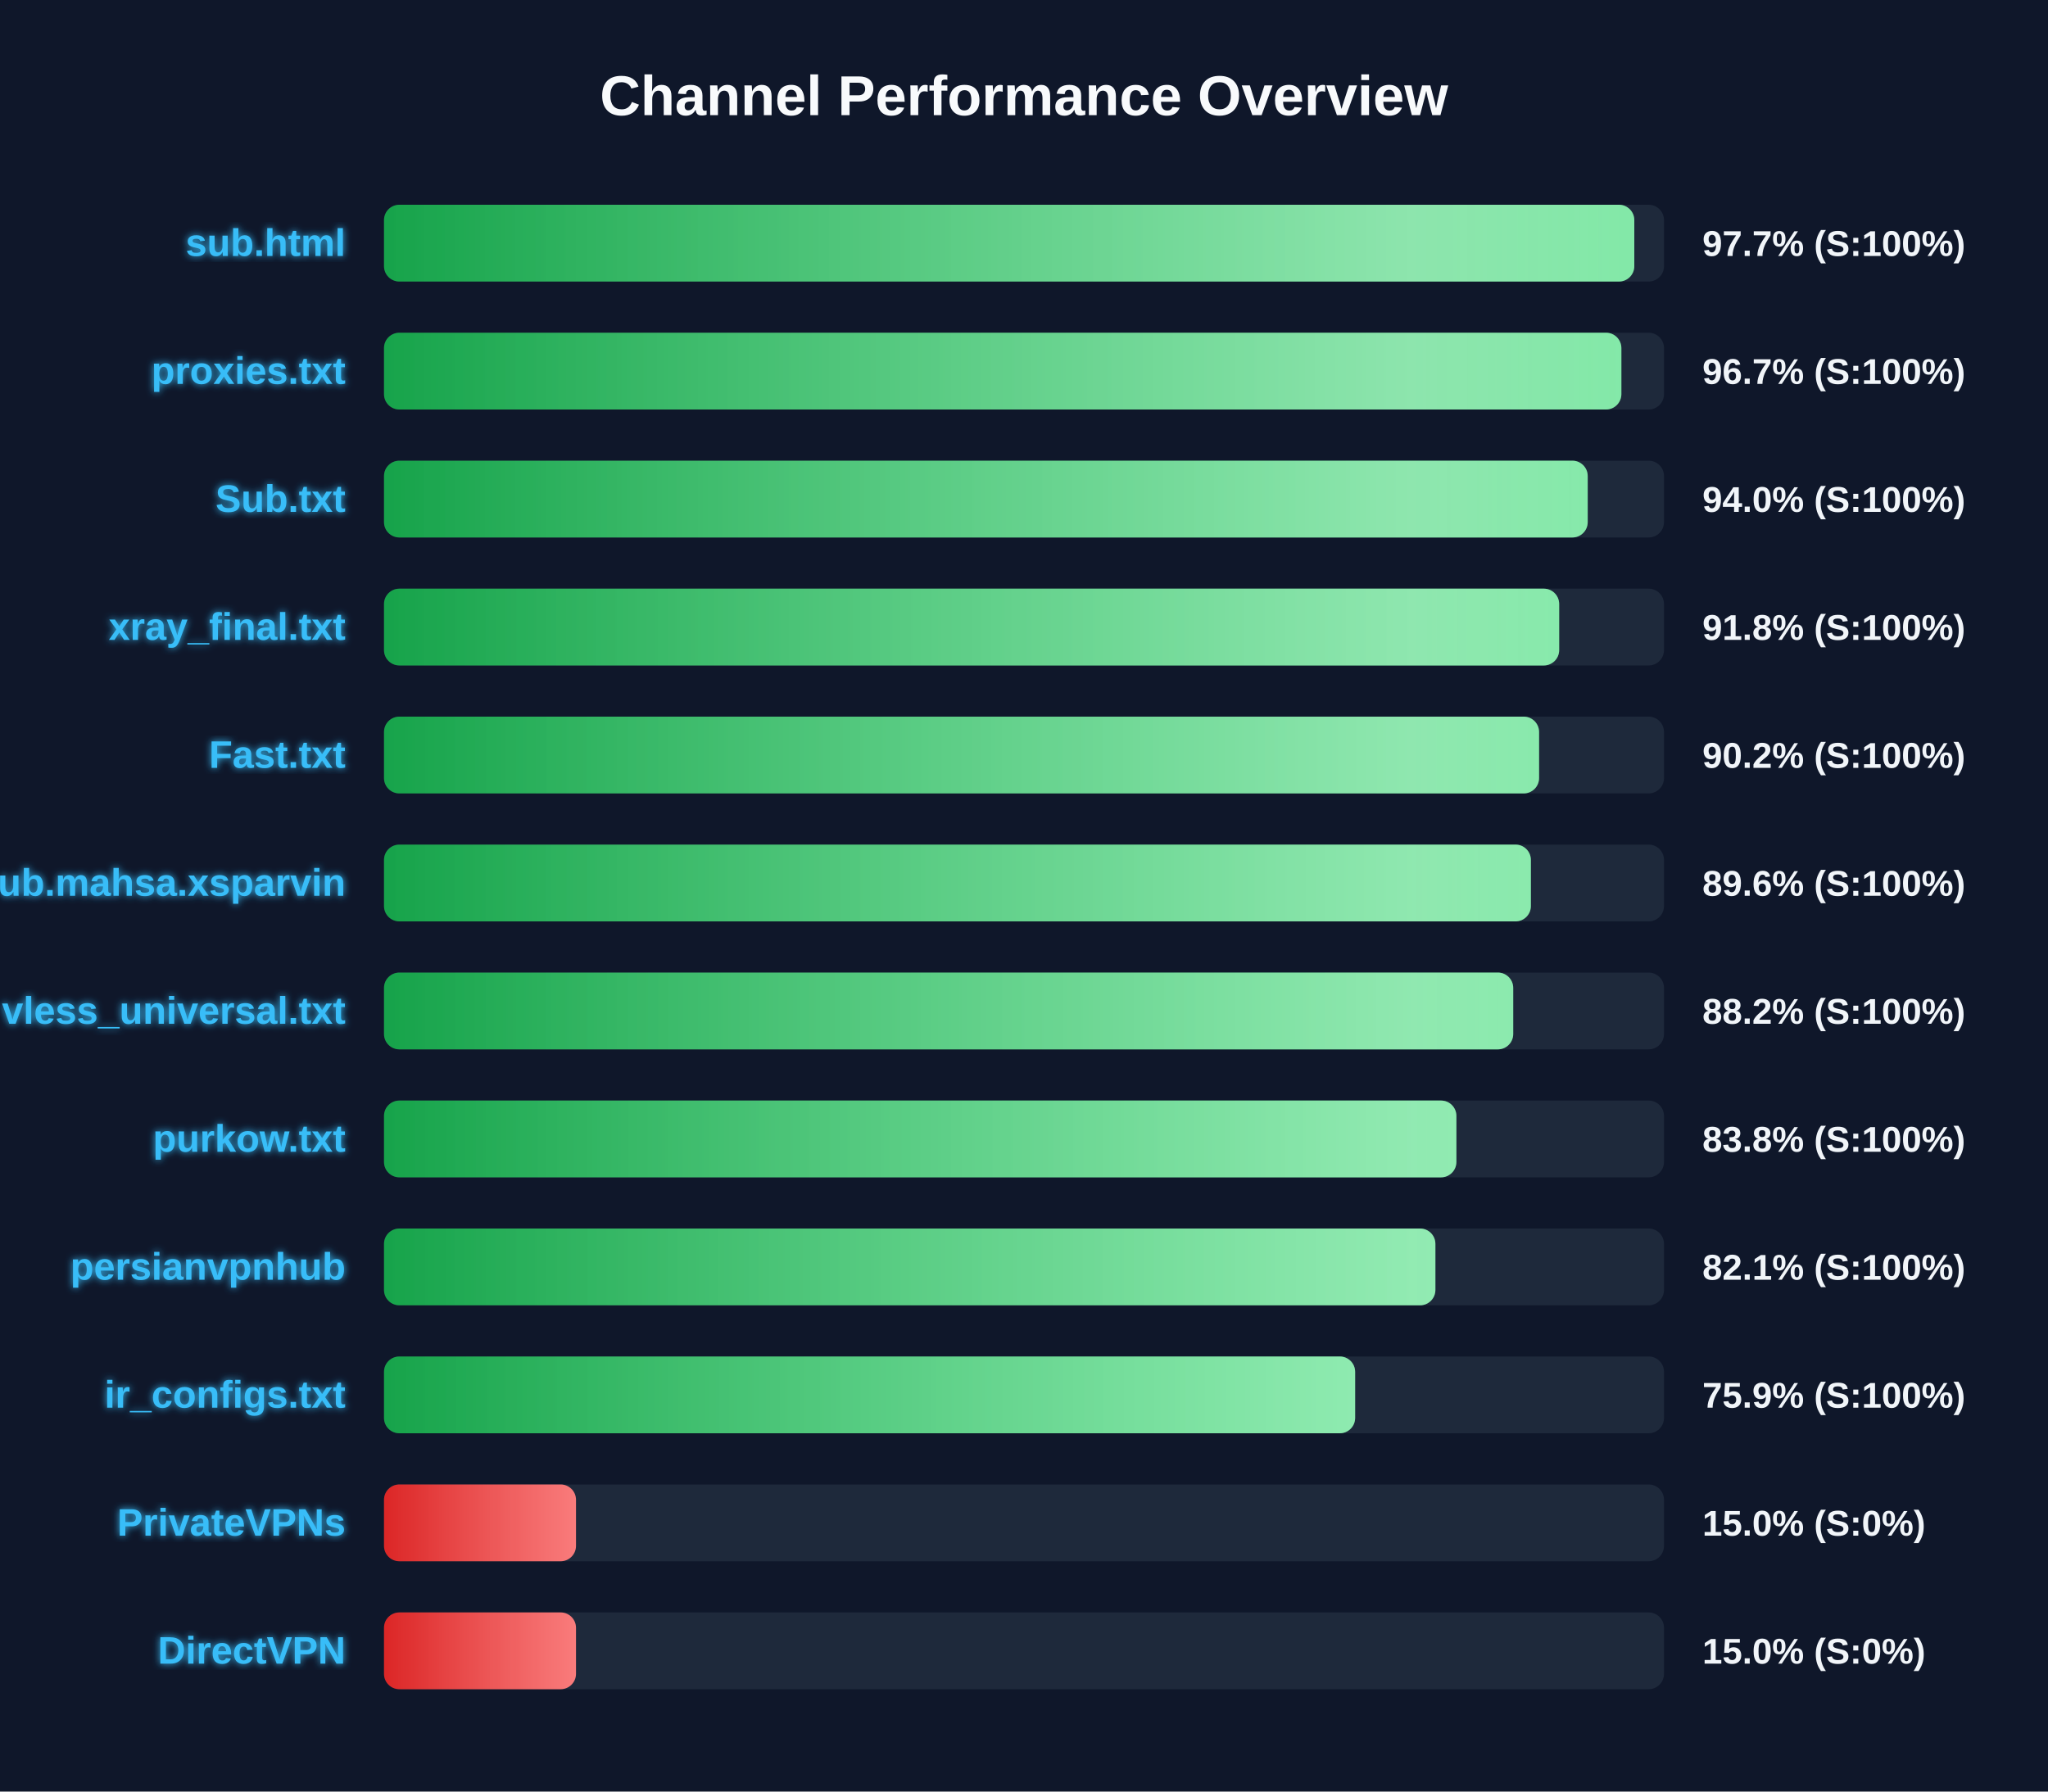
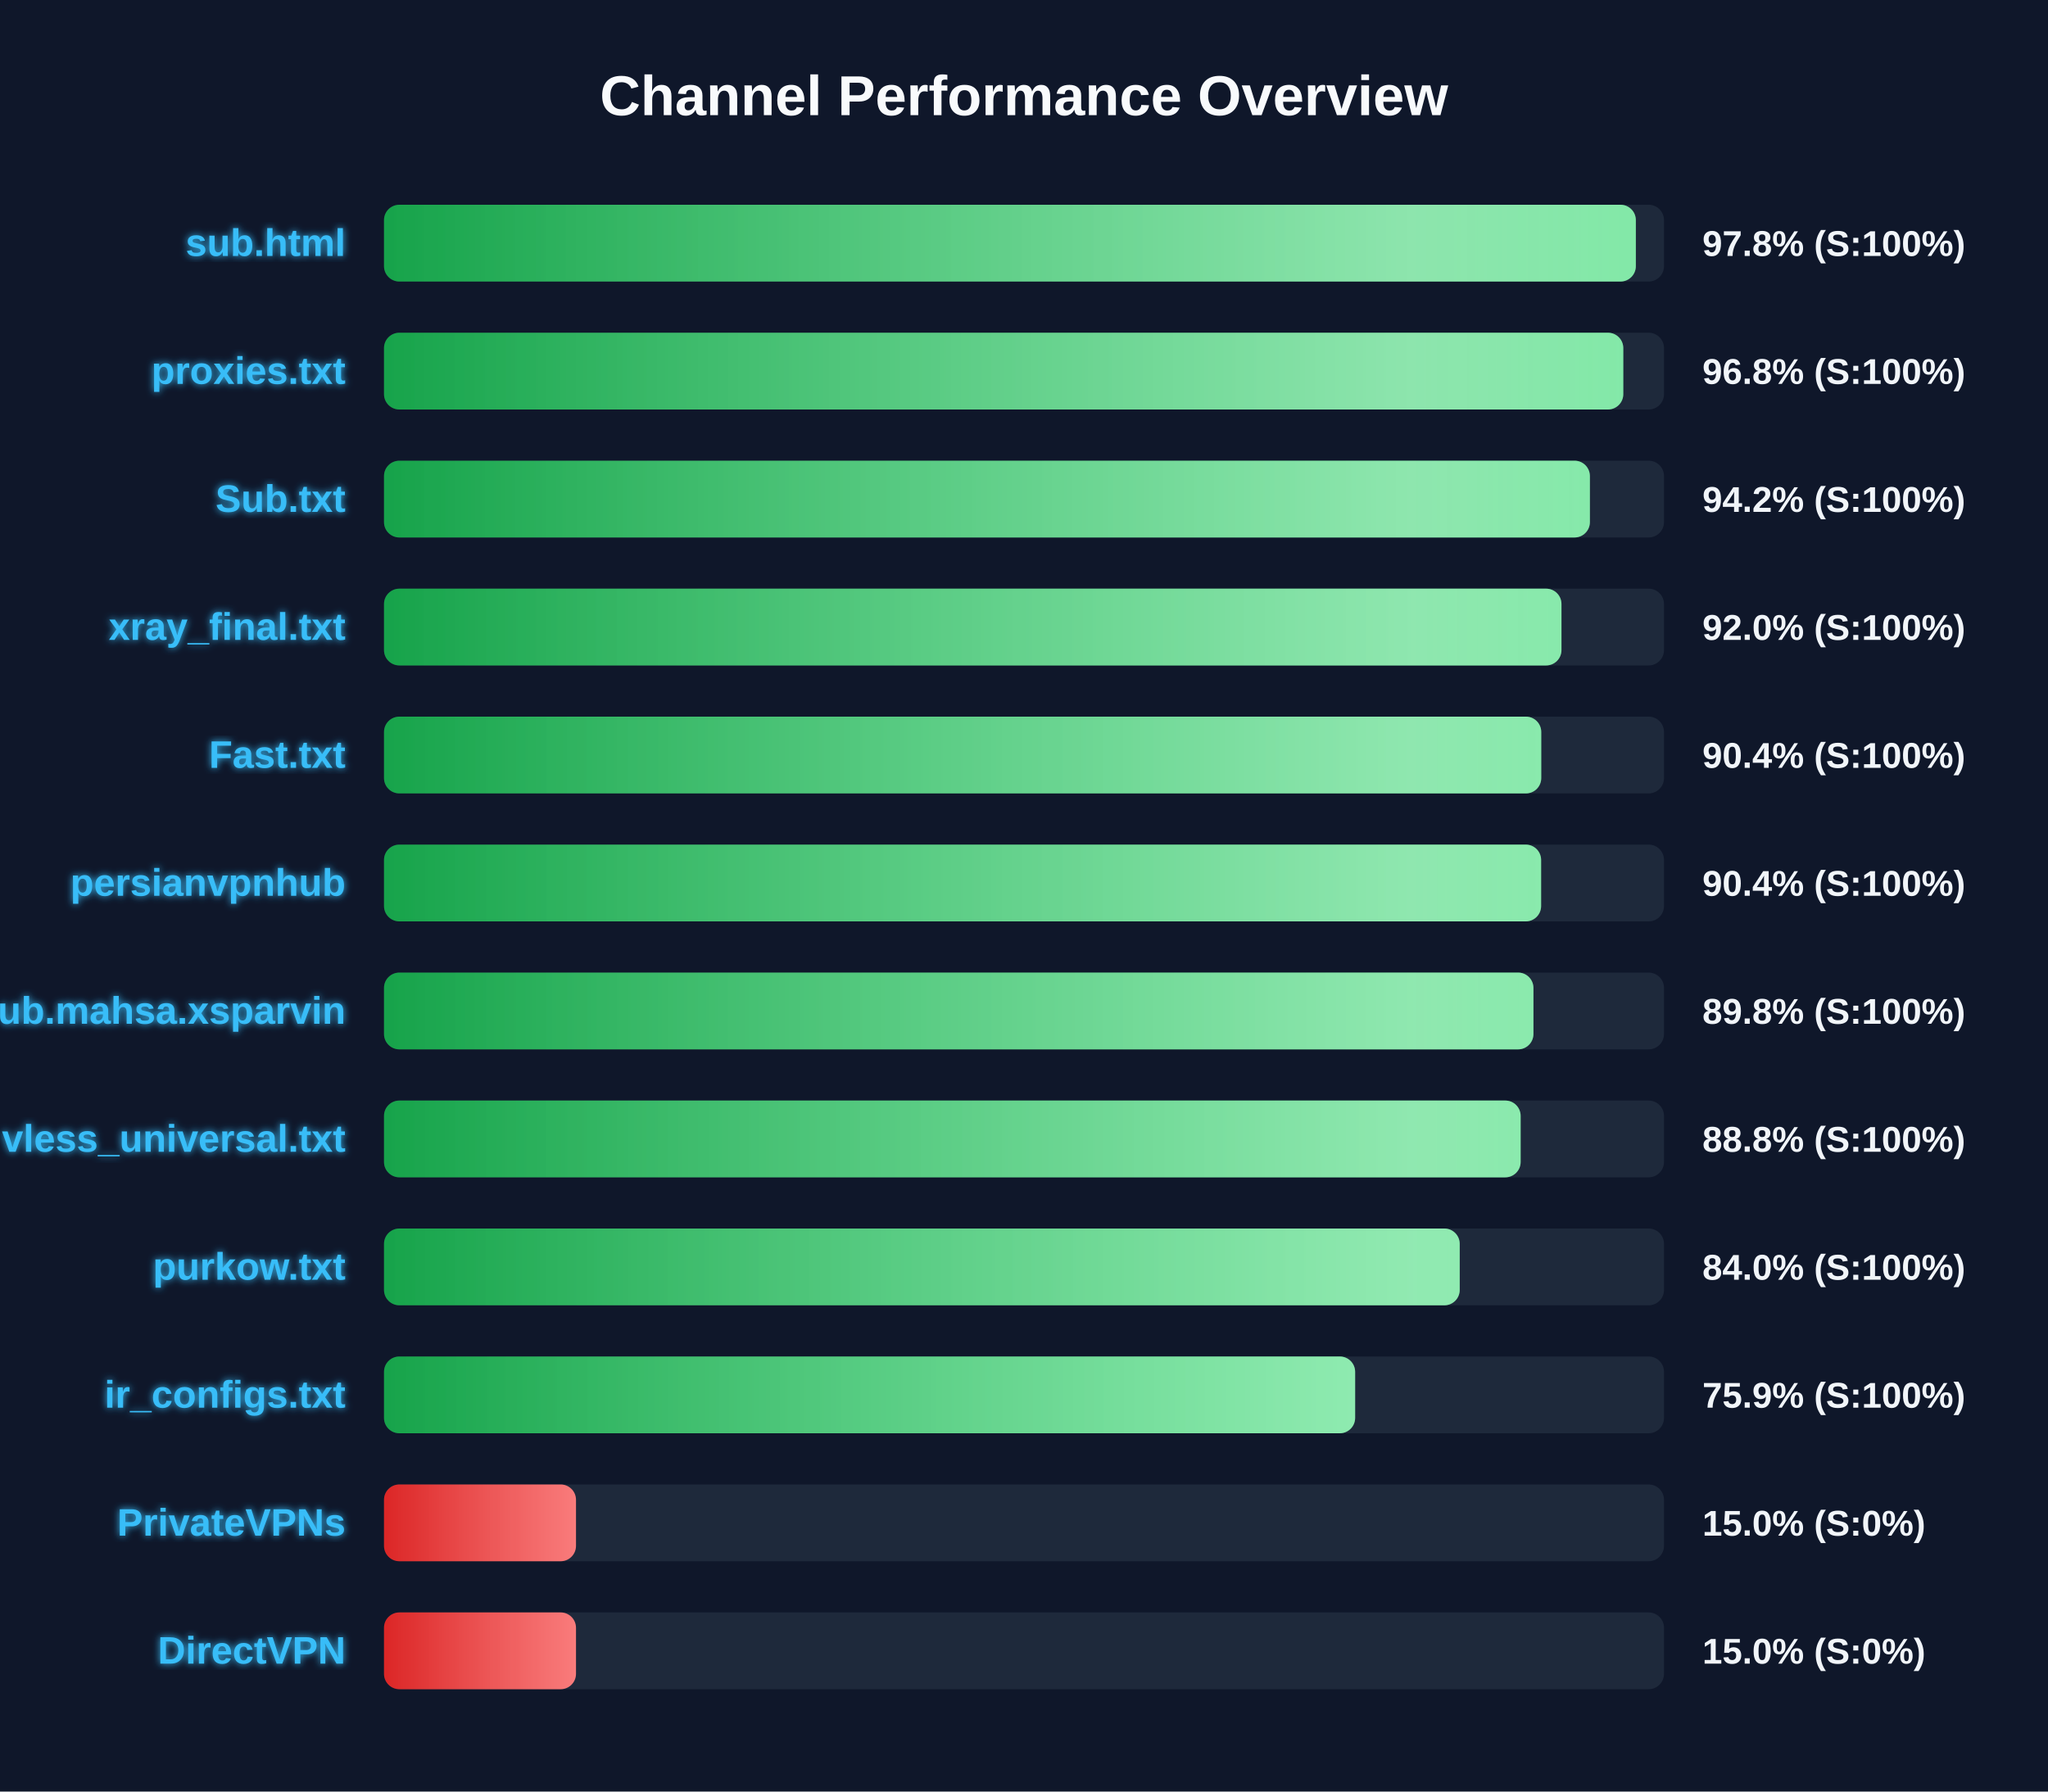
<svg xmlns="http://www.w3.org/2000/svg" width="800" height="700" version="1.1">
  <defs>
    <linearGradient id="grad-green" x1="0%" y1="0%" x2="100%" y2="0%">
      <stop offset="0%" stop-color="#16a34a" />
      <stop offset="100%" stop-color="#4ade80" />
    </linearGradient>
    <linearGradient id="grad-yellow" x1="0%" y1="0%" x2="100%" y2="0%">
      <stop offset="0%" stop-color="#ca8a04" />
      <stop offset="100%" stop-color="#fde047" />
    </linearGradient>
    <linearGradient id="grad-red" x1="0%" y1="0%" x2="100%" y2="0%">
      <stop offset="0%" stop-color="#dc2626" />
      <stop offset="100%" stop-color="#f87171" />
    </linearGradient>
    <linearGradient id="shimmer" x1="0%" y1="0%" x2="100%" y2="0%">
      <stop offset="0%" stop-color="rgba(255,255,255,0)" />
      <stop offset="50%" stop-color="rgba(255,255,255,0.4)" />
      <stop offset="100%" stop-color="rgba(255,255,255,0)" />
    </linearGradient>
    <filter id="glow" x="-20%" y="-20%" width="140%" height="140%">
      <feGaussianBlur stdDeviation="1.5" result="blur" />
      <feComposite in="SourceGraphic" in2="blur" operator="over" />
    </filter>
  </defs>
  <style>
        .bg-rect { fill: #0f172a; }
        .title { font: bold 22px 'Segoe UI', Arial, sans-serif; fill: #f8fafc; }
        .row { font: bold 15px 'Segoe UI', Arial, sans-serif; fill: #38bdf8; filter: url(#glow); }
        .score { font: bold 14px 'Segoe UI', Arial, sans-serif; fill: #f1f5f9; }
        @keyframes shimmer-anim {
            0% { transform: translateX(-100%); }
            100% { transform: translateX(200%); }
        }
        .shimmer-rect {
            animation: shimmer-anim 2.5s infinite linear;
        }
    </style>
  <rect width="100%" height="100%" class="bg-rect" />
  <text x="400" y="45" text-anchor="middle" class="title">Channel Performance Overview</text>
  <rect x="150" y="80" width="500" height="30" fill="#1e293b" rx="6" />
  <clipPath id="clip-0">
-     <rect x="150" y="80" width="488.4" height="30" rx="6" />
+     <rect x="150" y="80" width="489.0" height="30" rx="6" />
  </clipPath>
-   <rect x="150" y="80" width="488.4" height="30" fill="url(#grad-green)" rx="6" />
+   <rect x="150" y="80" width="489.0" height="30" fill="url(#grad-green)" rx="6" />
  <g clip-path="url(#clip-0)">
    <rect x="150" y="80" width="100%" height="30" fill="url(#shimmer)" class="shimmer-rect" />
  </g>
  <text x="135" y="100" text-anchor="end" class="row">sub.html</text>
-   <text x="665" y="100" text-anchor="start" class="score">97.7% (S:100%)</text>
+   <text x="665" y="100" text-anchor="start" class="score">97.8% (S:100%)</text>
  <rect x="150" y="130" width="500" height="30" fill="#1e293b" rx="6" />
  <clipPath id="clip-1">
-     <rect x="150" y="130" width="483.35" height="30" rx="6" />
+     <rect x="150" y="130" width="484.1" height="30" rx="6" />
  </clipPath>
-   <rect x="150" y="130" width="483.35" height="30" fill="url(#grad-green)" rx="6" />
+   <rect x="150" y="130" width="484.1" height="30" fill="url(#grad-green)" rx="6" />
  <g clip-path="url(#clip-1)">
    <rect x="150" y="130" width="100%" height="30" fill="url(#shimmer)" class="shimmer-rect" />
  </g>
  <text x="135" y="150" text-anchor="end" class="row">proxies.txt</text>
-   <text x="665" y="150" text-anchor="start" class="score">96.7% (S:100%)</text>
+   <text x="665" y="150" text-anchor="start" class="score">96.8% (S:100%)</text>
  <rect x="150" y="180" width="500" height="30" fill="#1e293b" rx="6" />
  <clipPath id="clip-2">
-     <rect x="150" y="180" width="470.2" height="30" rx="6" />
+     <rect x="150" y="180" width="471.05" height="30" rx="6" />
  </clipPath>
-   <rect x="150" y="180" width="470.2" height="30" fill="url(#grad-green)" rx="6" />
+   <rect x="150" y="180" width="471.05" height="30" fill="url(#grad-green)" rx="6" />
  <g clip-path="url(#clip-2)">
    <rect x="150" y="180" width="100%" height="30" fill="url(#shimmer)" class="shimmer-rect" />
  </g>
  <text x="135" y="200" text-anchor="end" class="row">Sub.txt</text>
-   <text x="665" y="200" text-anchor="start" class="score">94.0% (S:100%)</text>
+   <text x="665" y="200" text-anchor="start" class="score">94.2% (S:100%)</text>
  <rect x="150" y="230" width="500" height="30" fill="#1e293b" rx="6" />
  <clipPath id="clip-3">
-     <rect x="150" y="230" width="459.05" height="30" rx="6" />
+     <rect x="150" y="230" width="459.95" height="30" rx="6" />
  </clipPath>
-   <rect x="150" y="230" width="459.05" height="30" fill="url(#grad-green)" rx="6" />
+   <rect x="150" y="230" width="459.95" height="30" fill="url(#grad-green)" rx="6" />
  <g clip-path="url(#clip-3)">
    <rect x="150" y="230" width="100%" height="30" fill="url(#shimmer)" class="shimmer-rect" />
  </g>
  <text x="135" y="250" text-anchor="end" class="row">xray_final.txt</text>
-   <text x="665" y="250" text-anchor="start" class="score">91.8% (S:100%)</text>
+   <text x="665" y="250" text-anchor="start" class="score">92.0% (S:100%)</text>
  <rect x="150" y="280" width="500" height="30" fill="#1e293b" rx="6" />
  <clipPath id="clip-4">
-     <rect x="150" y="280" width="451.2" height="30" rx="6" />
+     <rect x="150" y="280" width="452.05" height="30" rx="6" />
  </clipPath>
-   <rect x="150" y="280" width="451.2" height="30" fill="url(#grad-green)" rx="6" />
+   <rect x="150" y="280" width="452.05" height="30" fill="url(#grad-green)" rx="6" />
  <g clip-path="url(#clip-4)">
    <rect x="150" y="280" width="100%" height="30" fill="url(#shimmer)" class="shimmer-rect" />
  </g>
  <text x="135" y="300" text-anchor="end" class="row">Fast.txt</text>
-   <text x="665" y="300" text-anchor="start" class="score">90.2% (S:100%)</text>
+   <text x="665" y="300" text-anchor="start" class="score">90.4% (S:100%)</text>
  <rect x="150" y="330" width="500" height="30" fill="#1e293b" rx="6" />
  <clipPath id="clip-5">
-     <rect x="150" y="330" width="448.0" height="30" rx="6" />
+     <rect x="150" y="330" width="452.0" height="30" rx="6" />
  </clipPath>
-   <rect x="150" y="330" width="448.0" height="30" fill="url(#grad-green)" rx="6" />
+   <rect x="150" y="330" width="452.0" height="30" fill="url(#grad-green)" rx="6" />
  <g clip-path="url(#clip-5)">
    <rect x="150" y="330" width="100%" height="30" fill="url(#shimmer)" class="shimmer-rect" />
  </g>
-   <text x="135" y="350" text-anchor="end" class="row">Sub.mahsa.xsparvin</text>
-   <text x="665" y="350" text-anchor="start" class="score">89.6% (S:100%)</text>
+   <text x="135" y="350" text-anchor="end" class="row">persianvpnhub</text>
+   <text x="665" y="350" text-anchor="start" class="score">90.4% (S:100%)</text>
  <rect x="150" y="380" width="500" height="30" fill="#1e293b" rx="6" />
  <clipPath id="clip-6">
-     <rect x="150" y="380" width="441.1" height="30" rx="6" />
+     <rect x="150" y="380" width="449.0" height="30" rx="6" />
  </clipPath>
-   <rect x="150" y="380" width="441.1" height="30" fill="url(#grad-green)" rx="6" />
+   <rect x="150" y="380" width="449.0" height="30" fill="url(#grad-green)" rx="6" />
  <g clip-path="url(#clip-6)">
    <rect x="150" y="380" width="100%" height="30" fill="url(#shimmer)" class="shimmer-rect" />
  </g>
-   <text x="135" y="400" text-anchor="end" class="row">vless_universal.txt</text>
-   <text x="665" y="400" text-anchor="start" class="score">88.2% (S:100%)</text>
+   <text x="135" y="400" text-anchor="end" class="row">Sub.mahsa.xsparvin</text>
+   <text x="665" y="400" text-anchor="start" class="score">89.8% (S:100%)</text>
  <rect x="150" y="430" width="500" height="30" fill="#1e293b" rx="6" />
  <clipPath id="clip-7">
-     <rect x="150" y="430" width="418.9" height="30" rx="6" />
+     <rect x="150" y="430" width="444.0" height="30" rx="6" />
  </clipPath>
-   <rect x="150" y="430" width="418.9" height="30" fill="url(#grad-green)" rx="6" />
+   <rect x="150" y="430" width="444.0" height="30" fill="url(#grad-green)" rx="6" />
  <g clip-path="url(#clip-7)">
    <rect x="150" y="430" width="100%" height="30" fill="url(#shimmer)" class="shimmer-rect" />
  </g>
-   <text x="135" y="450" text-anchor="end" class="row">purkow.txt</text>
-   <text x="665" y="450" text-anchor="start" class="score">83.8% (S:100%)</text>
+   <text x="135" y="450" text-anchor="end" class="row">vless_universal.txt</text>
+   <text x="665" y="450" text-anchor="start" class="score">88.8% (S:100%)</text>
  <rect x="150" y="480" width="500" height="30" fill="#1e293b" rx="6" />
  <clipPath id="clip-8">
-     <rect x="150" y="480" width="410.7" height="30" rx="6" />
+     <rect x="150" y="480" width="420.2" height="30" rx="6" />
  </clipPath>
-   <rect x="150" y="480" width="410.7" height="30" fill="url(#grad-green)" rx="6" />
+   <rect x="150" y="480" width="420.2" height="30" fill="url(#grad-green)" rx="6" />
  <g clip-path="url(#clip-8)">
    <rect x="150" y="480" width="100%" height="30" fill="url(#shimmer)" class="shimmer-rect" />
  </g>
-   <text x="135" y="500" text-anchor="end" class="row">persianvpnhub</text>
-   <text x="665" y="500" text-anchor="start" class="score">82.1% (S:100%)</text>
+   <text x="135" y="500" text-anchor="end" class="row">purkow.txt</text>
+   <text x="665" y="500" text-anchor="start" class="score">84.0% (S:100%)</text>
  <rect x="150" y="530" width="500" height="30" fill="#1e293b" rx="6" />
  <clipPath id="clip-9">
    <rect x="150" y="530" width="379.35" height="30" rx="6" />
  </clipPath>
  <rect x="150" y="530" width="379.35" height="30" fill="url(#grad-green)" rx="6" />
  <g clip-path="url(#clip-9)">
    <rect x="150" y="530" width="100%" height="30" fill="url(#shimmer)" class="shimmer-rect" />
  </g>
  <text x="135" y="550" text-anchor="end" class="row">ir_configs.txt</text>
  <text x="665" y="550" text-anchor="start" class="score">75.9% (S:100%)</text>
  <rect x="150" y="580" width="500" height="30" fill="#1e293b" rx="6" />
  <clipPath id="clip-10">
    <rect x="150" y="580" width="75.0" height="30" rx="6" />
  </clipPath>
  <rect x="150" y="580" width="75.0" height="30" fill="url(#grad-red)" rx="6" />
  <g clip-path="url(#clip-10)">
    <rect x="150" y="580" width="100%" height="30" fill="url(#shimmer)" class="shimmer-rect" />
  </g>
  <text x="135" y="600" text-anchor="end" class="row">PrivateVPNs</text>
  <text x="665" y="600" text-anchor="start" class="score">15.0% (S:0%)</text>
  <rect x="150" y="630" width="500" height="30" fill="#1e293b" rx="6" />
  <clipPath id="clip-11">
    <rect x="150" y="630" width="75.0" height="30" rx="6" />
  </clipPath>
  <rect x="150" y="630" width="75.0" height="30" fill="url(#grad-red)" rx="6" />
  <g clip-path="url(#clip-11)">
    <rect x="150" y="630" width="100%" height="30" fill="url(#shimmer)" class="shimmer-rect" />
  </g>
  <text x="135" y="650" text-anchor="end" class="row">DirectVPN</text>
  <text x="665" y="650" text-anchor="start" class="score">15.0% (S:0%)</text>
</svg>
